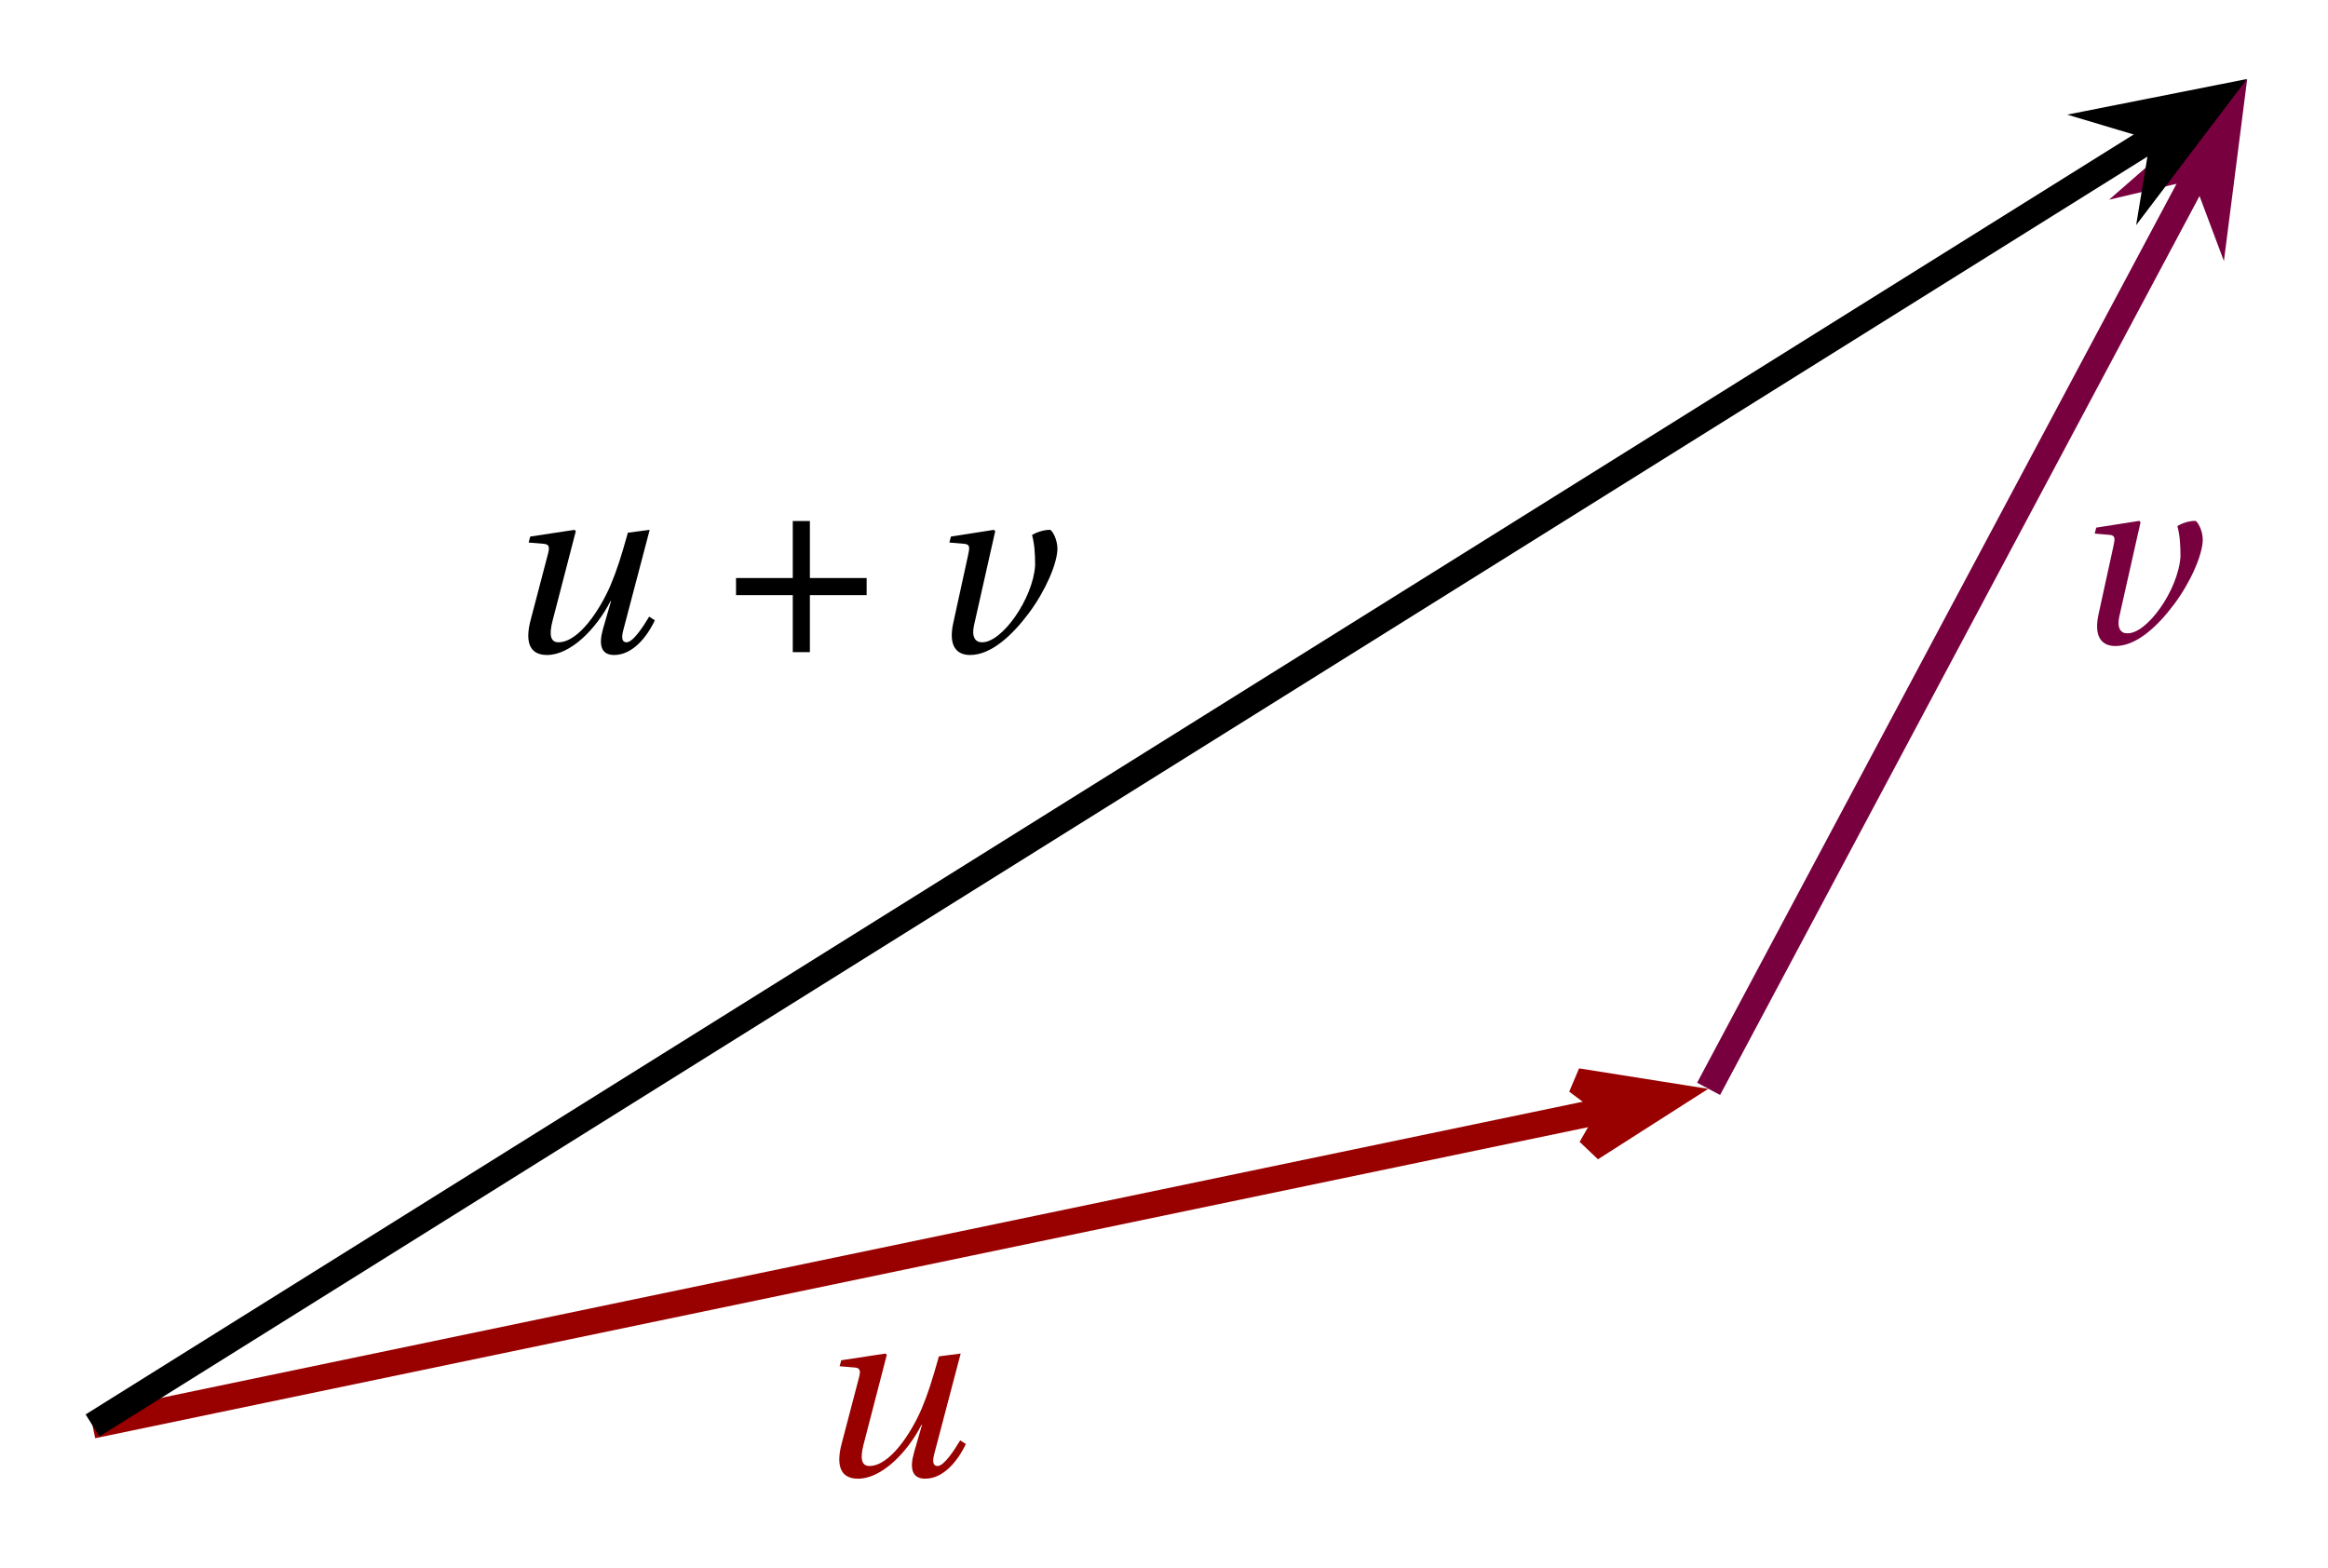
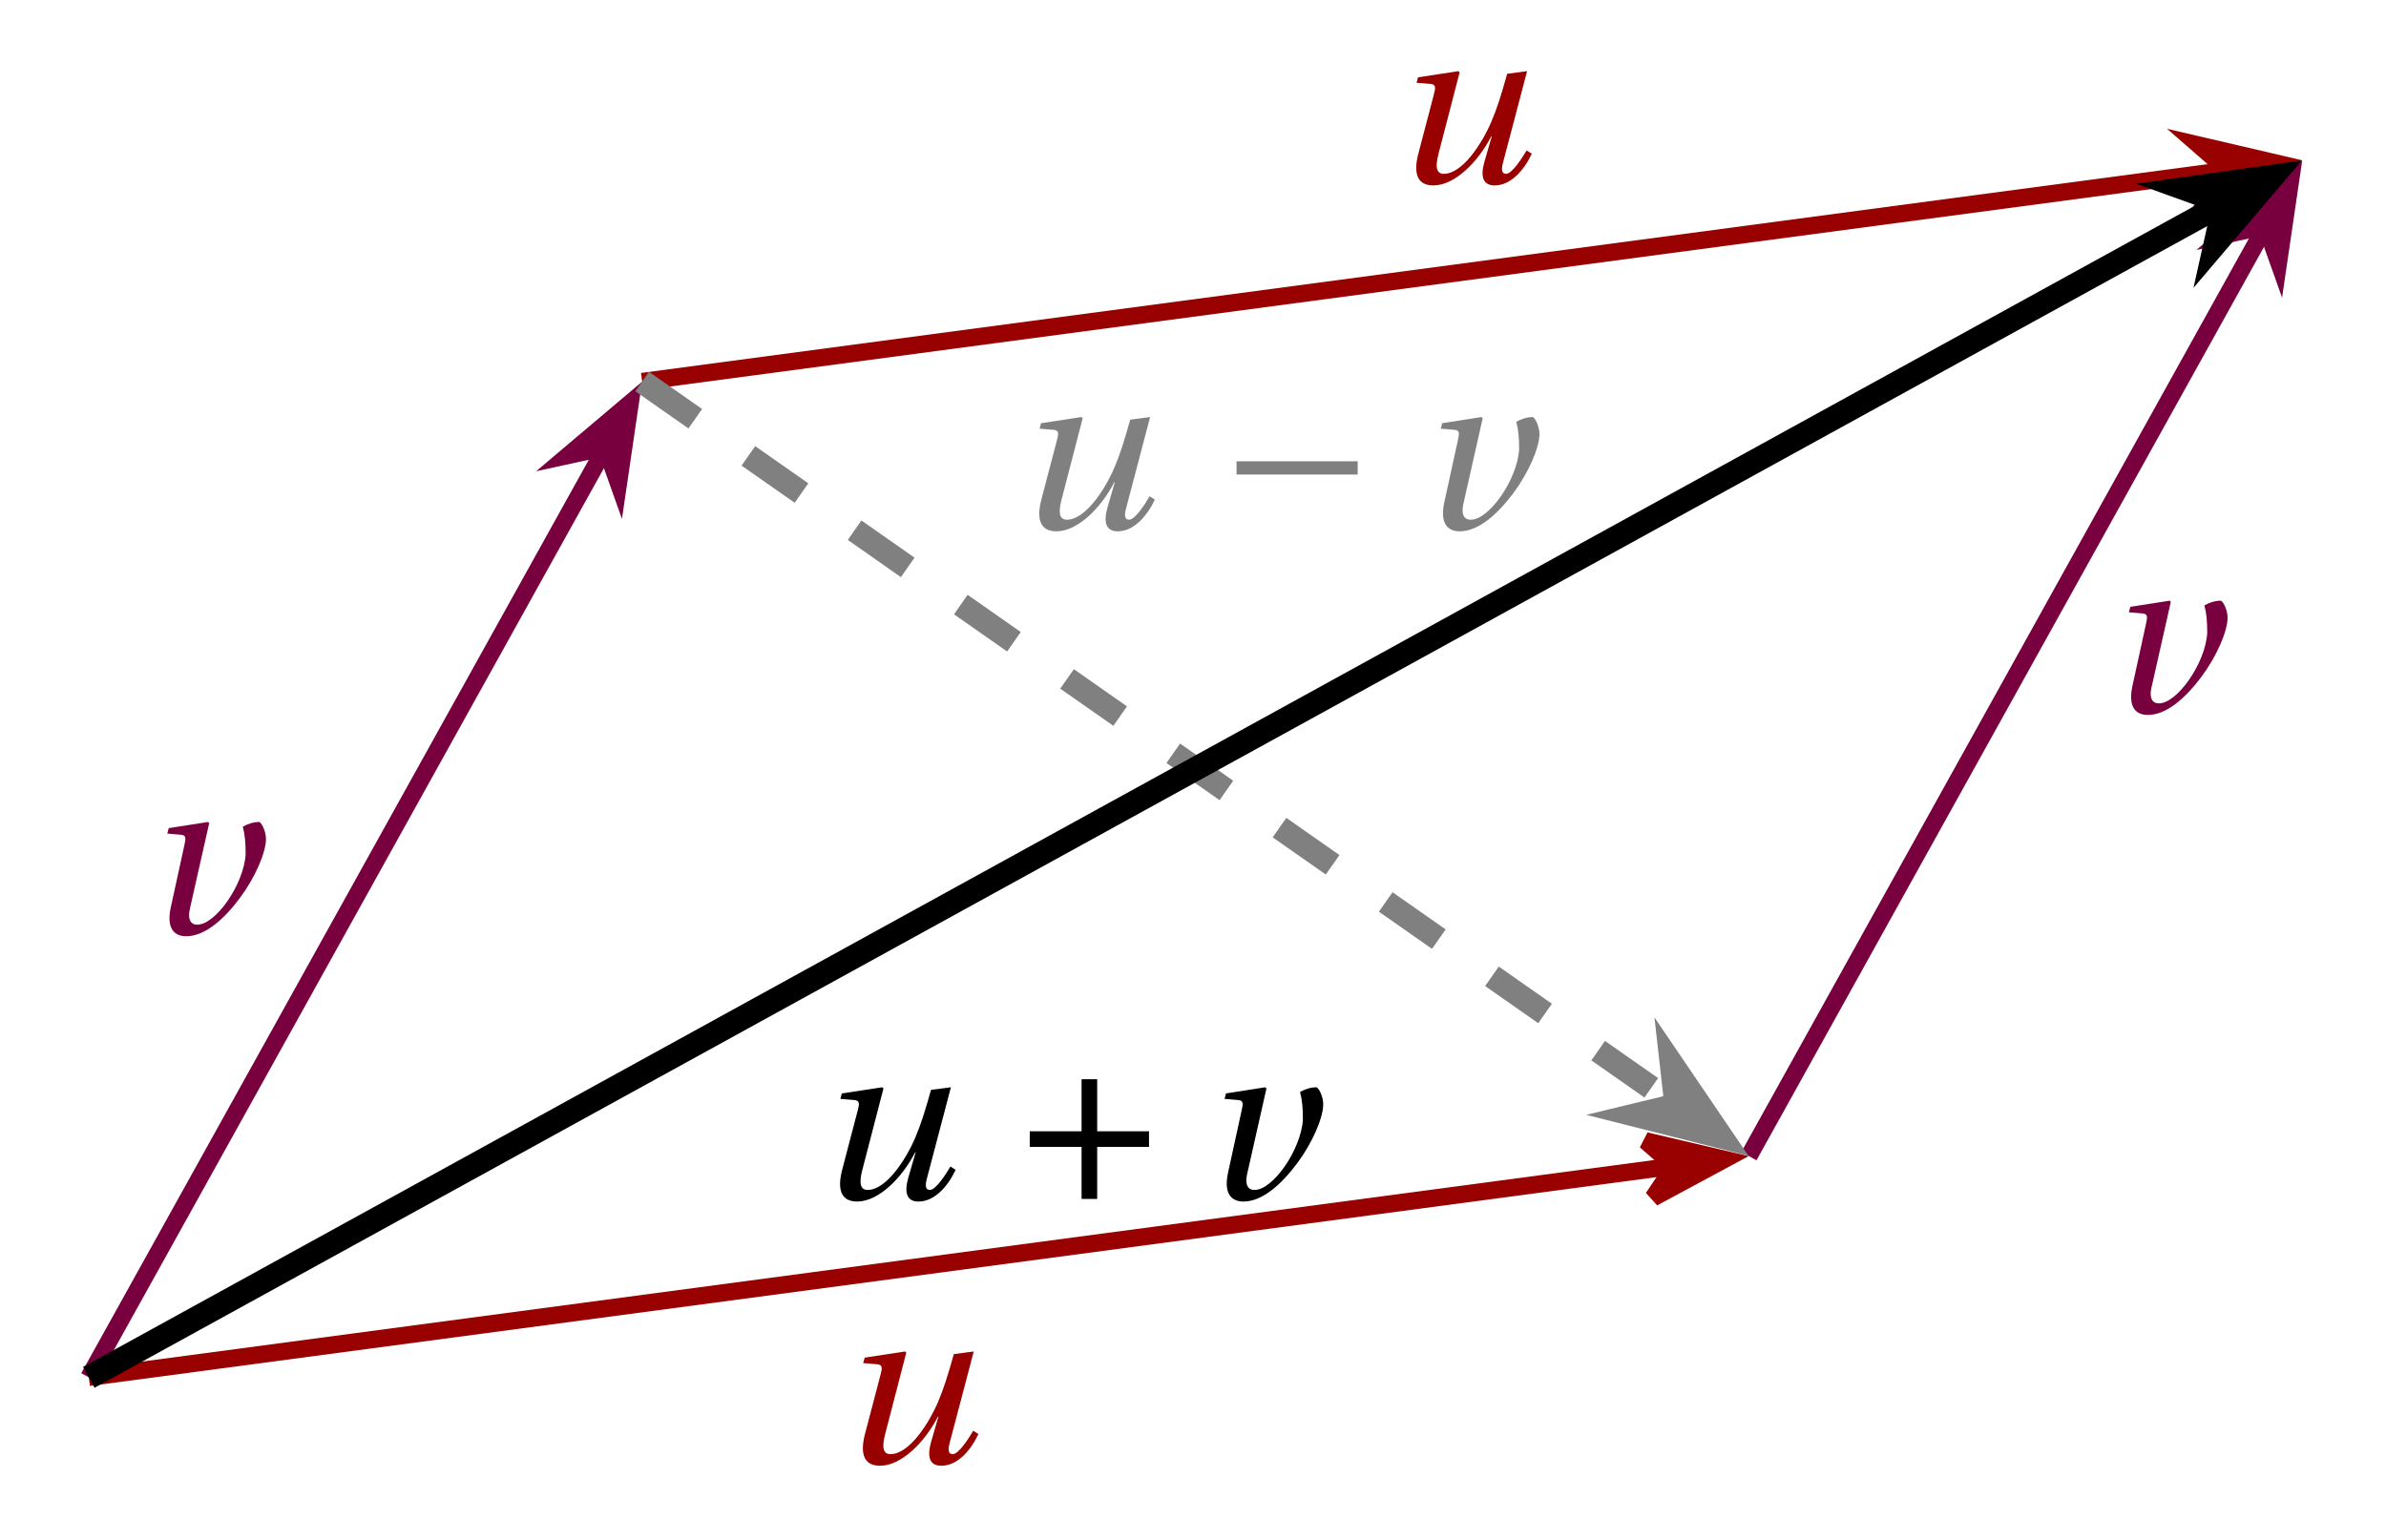
- <svg xmlns="http://www.w3.org/2000/svg" version="1.1" width="98pt" height="66pt" viewBox="0 -66 98 66">
+ <svg xmlns="http://www.w3.org/2000/svg" version="1.1" width="110pt" height="71pt" viewBox="0 -71 110 71">
  <g id="page1">
    <g transform="scale(1 -1)">
-       <path d="M3.895 5.988L67.656 19.273" stroke="#900" fill="none" stroke-width="1.096" />
-       <path d="M70.398 19.844L66.387 20.48L67.926 19.328L66.973 17.656Z" fill="#900" />
-       <path d="M70.398 19.844L66.387 20.48L67.926 19.328L66.973 17.656Z" stroke="#900" fill="none" stroke-width="1.096" />
-       <path d="M35.346 8.481L35.99 8.427C36.241 8.405 36.23 8.252 36.142 7.936L35.433 5.23C35.215 4.412 35.303 3.747 36.121 3.747C37.102 3.747 38.182 4.827 38.793 6.016H38.815L38.477 4.849C38.281 4.162 38.401 3.747 38.946 3.747C39.688 3.747 40.299 4.445 40.659 5.209L40.419 5.361C40.211 5.012 39.753 4.282 39.47 4.282C39.251 4.282 39.251 4.511 39.339 4.827L40.441 9.016L39.524 8.896C39.23 7.849 39.055 7.303 38.793 6.681C38.346 5.645 37.451 4.282 36.601 4.282C36.273 4.282 36.197 4.576 36.35 5.176L37.331 8.961L37.277 9.016L35.412 8.732L35.346 8.481Z" fill="#900" />
-       <path d="M71.926 20.16L92.551 58.836" stroke="#78003f" fill="none" stroke-width="1.096" stroke-miterlimit="10" />
-       <path d="M93.871 61.305L90.809 58.633L92.68 59.074L93.355 57.273Z" fill="#78003f" />
-       <path d="M93.871 61.305L90.809 58.633L92.68 59.074L93.355 57.273Z" stroke="#78003f" fill="none" stroke-width="1.096" stroke-miterlimit="10" />
-       <path d="M88.179 43.536L88.811 43.482C89.051 43.46 89.04 43.329 88.964 42.991L88.342 40.144C88.135 39.206 88.462 38.802 89.051 38.802C89.935 38.802 90.819 39.62 91.528 40.569C92.226 41.507 92.717 42.642 92.728 43.275C92.728 43.678 92.499 44.071 92.411 44.071C92.16 44.071 91.877 43.984 91.659 43.853C91.757 43.493 91.79 43.111 91.79 42.576C91.702 41.169 90.382 39.304 89.542 39.337C89.28 39.337 89.106 39.555 89.215 40.046L90.109 44.016L90.055 44.071L88.244 43.787L88.179 43.536Z" fill="#78003f" />
-       <path d="M3.895 5.988L90.906 60.371" stroke="#000" fill="none" stroke-width="1.096" stroke-miterlimit="10" />
-       <path d="M93.281 61.856L89.297 61.066L91.137 60.516L90.824 58.617Z" />
-       <path d="M93.281 61.856L89.297 61.066L91.137 60.516L90.824 58.617Z" stroke="#000" fill="none" stroke-width="1.096" stroke-miterlimit="10" />
-       <path d="M22.254 43.159L22.898 43.105C23.149 43.083 23.138 42.93 23.05 42.614L22.341 39.908C22.123 39.09 22.211 38.425 23.029 38.425C24.01 38.425 25.09 39.505 25.701 40.694H25.723L25.385 39.527C25.189 38.84 25.309 38.425 25.854 38.425C26.596 38.425 27.207 39.123 27.567 39.887L27.327 40.039C27.12 39.69 26.661 38.96 26.378 38.96C26.16 38.96 26.16 39.189 26.247 39.505L27.349 43.694L26.432 43.574C26.138 42.526 25.963 41.981 25.701 41.359C25.254 40.323 24.36 38.96 23.509 38.96C23.181 38.96 23.105 39.254 23.258 39.854L24.24 43.639L24.185 43.694L22.32 43.41L22.254 43.159Z" />
-       <path d="M33.373 41.665H30.984V40.945H33.373V38.545H34.093V40.945H36.482V41.665H34.093V44.065H33.373V41.665Z" />
-       <path d="M39.965 43.159L40.597 43.105C40.837 43.083 40.826 42.952 40.75 42.614L40.128 39.767C39.921 38.829 40.248 38.425 40.837 38.425C41.721 38.425 42.605 39.243 43.314 40.192C44.012 41.13 44.503 42.265 44.514 42.897C44.514 43.301 44.285 43.694 44.197 43.694C43.946 43.694 43.663 43.606 43.445 43.476C43.543 43.116 43.575 42.734 43.575 42.199C43.488 40.792 42.168 38.927 41.328 38.96C41.066 38.96 40.892 39.178 41.001 39.669L41.895 43.639L41.841 43.694L40.03 43.41L39.965 43.159Z" />
+       <path d="M4.094 7.484L76.992 17.203" stroke="#900" fill="none" stroke-width=".797" />
+       <path d="M79.504 17.539L75.863 18.391L77.191 17.23L76.211 15.766Z" fill="#900" />
+       <path d="M79.504 17.539L75.863 18.391L77.191 17.23L76.211 15.766Z" stroke="#900" fill="none" stroke-width=".797" />
+       <path d="M39.796 8.142L40.44 8.088C40.691 8.066 40.68 7.913 40.592 7.597L39.883 4.891C39.665 4.073 39.753 3.408 40.571 3.408C41.552 3.408 42.632 4.488 43.243 5.677H43.265L42.927 4.51C42.731 3.823 42.851 3.408 43.396 3.408C44.138 3.408 44.749 4.106 45.109 4.87L44.869 5.022C44.661 4.673 44.203 3.943 43.92 3.943C43.701 3.943 43.701 4.172 43.789 4.488L44.891 8.677L43.974 8.557C43.68 7.509 43.505 6.964 43.243 6.342C42.796 5.306 41.901 3.943 41.051 3.943C40.723 3.943 40.647 4.237 40.8 4.837L41.781 8.622L41.727 8.677L39.862 8.393L39.796 8.142Z" fill="#900" />
+       <path d="M80.629 17.687L104.359 60.406" stroke="#78003f" fill="none" stroke-width=".797" stroke-miterlimit="10" />
+       <path d="M105.59 62.617L102.735 60.203L104.457 60.578L105.047 58.918Z" fill="#78003f" />
+       <path d="M105.59 62.617L102.735 60.203L104.457 60.578L105.047 58.918Z" stroke="#78003f" fill="none" stroke-width=".797" stroke-miterlimit="10" />
+       <path d="M98.148 42.765L98.78 42.711C99.02 42.689 99.009 42.558 98.933 42.22L98.311 39.373C98.104 38.435 98.431 38.031 99.02 38.031C99.904 38.031 100.788 38.849 101.497 39.798C102.195 40.736 102.686 41.871 102.697 42.503C102.697 42.907 102.468 43.3 102.38 43.3C102.129 43.3 101.846 43.212 101.628 43.082C101.726 42.722 101.758 42.34 101.758 41.805C101.671 40.398 100.351 38.533 99.511 38.566C99.249 38.566 99.075 38.784 99.184 39.275L100.079 43.245L100.024 43.3L98.213 43.016L98.148 42.765Z" fill="#78003f" />
+       <path d="M4.094 7.484L27.824 50.199" stroke="#78003f" fill="none" stroke-width=".797" stroke-miterlimit="10" />
+       <path d="M29.055 52.414L26.199 50L27.922 50.375L28.512 48.715Z" fill="#78003f" />
+       <path d="M29.055 52.414L26.199 50L27.922 50.375L28.512 48.715Z" stroke="#78003f" fill="none" stroke-width=".797" stroke-miterlimit="10" />
+       <path d="M7.713 32.56L8.345 32.506C8.585 32.484 8.574 32.353 8.498 32.015L7.876 29.168C7.669 28.23 7.996 27.826 8.585 27.826C9.469 27.826 10.353 28.644 11.062 29.593C11.76 30.531 12.251 31.666 12.262 32.298C12.262 32.702 12.033 33.095 11.945 33.095C11.694 33.095 11.411 33.007 11.193 32.876C11.291 32.516 11.324 32.135 11.324 31.6C11.236 30.193 9.916 28.328 9.076 28.36C8.814 28.36 8.64 28.579 8.749 29.07L9.644 33.04L9.589 33.095L7.778 32.811L7.713 32.56Z" fill="#78003f" />
+       <path d="M29.605 53.406L102.504 63.125" stroke="#900" fill="none" stroke-width=".797" stroke-miterlimit="10" />
+       <path d="M105.015 63.461L101.375 64.309L102.703 63.152L101.726 61.687Z" fill="#900" />
+       <path d="M105.015 63.461L101.375 64.309L102.703 63.152L101.726 61.687Z" stroke="#900" fill="none" stroke-width=".797" stroke-miterlimit="10" />
+       <path d="M65.307 67.183L65.951 67.129C66.202 67.107 66.191 66.954 66.103 66.638L65.394 63.932C65.176 63.114 65.264 62.449 66.082 62.449C67.063 62.449 68.143 63.529 68.754 64.718H68.776L68.438 63.551C68.242 62.864 68.362 62.449 68.907 62.449C69.649 62.449 70.26 63.147 70.62 63.911L70.38 64.063C70.172 63.714 69.714 62.984 69.431 62.984C69.212 62.984 69.212 63.213 69.3 63.529L70.402 67.718L69.485 67.598C69.191 66.55 69.016 66.005 68.754 65.383C68.307 64.347 67.412 62.984 66.562 62.984C66.234 62.984 66.158 63.278 66.311 63.878L67.292 67.663L67.238 67.718L65.373 67.434L65.307 67.183Z" fill="#900" />
+       <path d="M29.605 53.406L77.055 20.187" stroke="#808080" fill="none" stroke-width="1.096" stroke-miterlimit="10" stroke-dasharray="2.989 2.989" />
+       <path d="M79.348 18.582L77.066 21.941L77.281 20.031L75.41 19.578Z" fill="#808080" />
+       <path d="M79.348 18.582L77.066 21.941L77.281 20.031L75.41 19.578Z" stroke="#808080" fill="none" stroke-width="1.096" stroke-miterlimit="10" />
+       <g fill="#808080">
+         <path d="M47.928 51.233L48.572 51.179C48.823 51.157 48.812 51.004 48.724 50.688L48.015 47.982C47.797 47.164 47.885 46.499 48.703 46.499C49.684 46.499 50.764 47.579 51.375 48.768H51.397L51.059 47.601C50.863 46.914 50.983 46.499 51.528 46.499C52.27 46.499 52.881 47.197 53.241 47.961L53.001 48.113C52.793 47.764 52.335 47.034 52.052 47.034C51.833 47.034 51.833 47.263 51.921 47.579L53.023 51.768L52.106 51.648C51.812 50.6 51.637 50.055 51.375 49.433C50.928 48.397 50.033 47.034 49.183 47.034C48.855 47.034 48.779 47.328 48.932 47.928L49.913 51.713L49.859 51.768L47.994 51.484L47.928 51.233Z" />
+         <path d="M62.593 49.117V49.728H57.007V49.117H62.593Z" />
+         <path d="M66.424 51.233L67.056 51.179C67.296 51.157 67.285 51.026 67.209 50.688L66.587 47.841C66.38 46.903 66.707 46.499 67.296 46.499C68.18 46.499 69.064 47.317 69.773 48.266C70.471 49.204 70.962 50.339 70.973 50.971C70.973 51.375 70.744 51.768 70.656 51.768C70.405 51.768 70.122 51.68 69.904 51.549C70.002 51.189 70.035 50.808 70.035 50.273C69.947 48.866 68.627 47.001 67.787 47.034C67.525 47.034 67.351 47.252 67.46 47.743L68.355 51.713L68.3 51.768L66.489 51.484L66.424 51.233Z" />
+       </g>
+       <path d="M4.094 7.484L102.32 61.508" stroke="#000" fill="none" stroke-width="1.096" stroke-miterlimit="10" />
+       <path d="M104.773 62.859L100.75 62.293L102.559 61.641L102.141 59.766Z" />
+       <path d="M104.773 62.859L100.75 62.293L102.559 61.641L102.141 59.766Z" stroke="#000" fill="none" stroke-width="1.096" stroke-miterlimit="10" />
+       <path d="M38.744 20.326L39.388 20.272C39.639 20.25 39.628 20.097 39.54 19.781L38.831 17.075C38.613 16.257 38.701 15.592 39.519 15.592C40.5 15.592 41.58 16.672 42.191 17.861H42.213L41.875 16.694C41.679 16.007 41.799 15.592 42.344 15.592C43.086 15.592 43.697 16.29 44.057 17.054L43.817 17.206C43.609 16.857 43.151 16.127 42.868 16.127C42.65 16.127 42.65 16.356 42.737 16.672L43.839 20.861L42.922 20.741C42.628 19.693 42.453 19.148 42.191 18.526C41.744 17.49 40.849 16.127 39.999 16.127C39.671 16.127 39.595 16.421 39.748 17.021L40.73 20.806L40.675 20.861L38.81 20.577L38.744 20.326Z" />
+       <path d="M49.863 18.832H47.474V18.112H49.863V15.712H50.583V18.112H52.972V18.832H50.583V21.232H49.863V18.832Z" />
+       <path d="M56.455 20.326L57.087 20.272C57.327 20.25 57.316 20.119 57.24 19.781L56.618 16.934C56.411 15.996 56.738 15.592 57.327 15.592C58.211 15.592 59.095 16.41 59.804 17.359C60.502 18.297 60.993 19.432 61.004 20.064C61.004 20.468 60.775 20.861 60.687 20.861C60.436 20.861 60.153 20.773 59.935 20.643C60.033 20.283 60.066 19.901 60.066 19.366C59.978 17.959 58.658 16.094 57.818 16.127C57.556 16.127 57.382 16.345 57.491 16.836L58.386 20.806L58.331 20.861L56.52 20.577L56.455 20.326Z" />
    </g>
  </g>
</svg>
